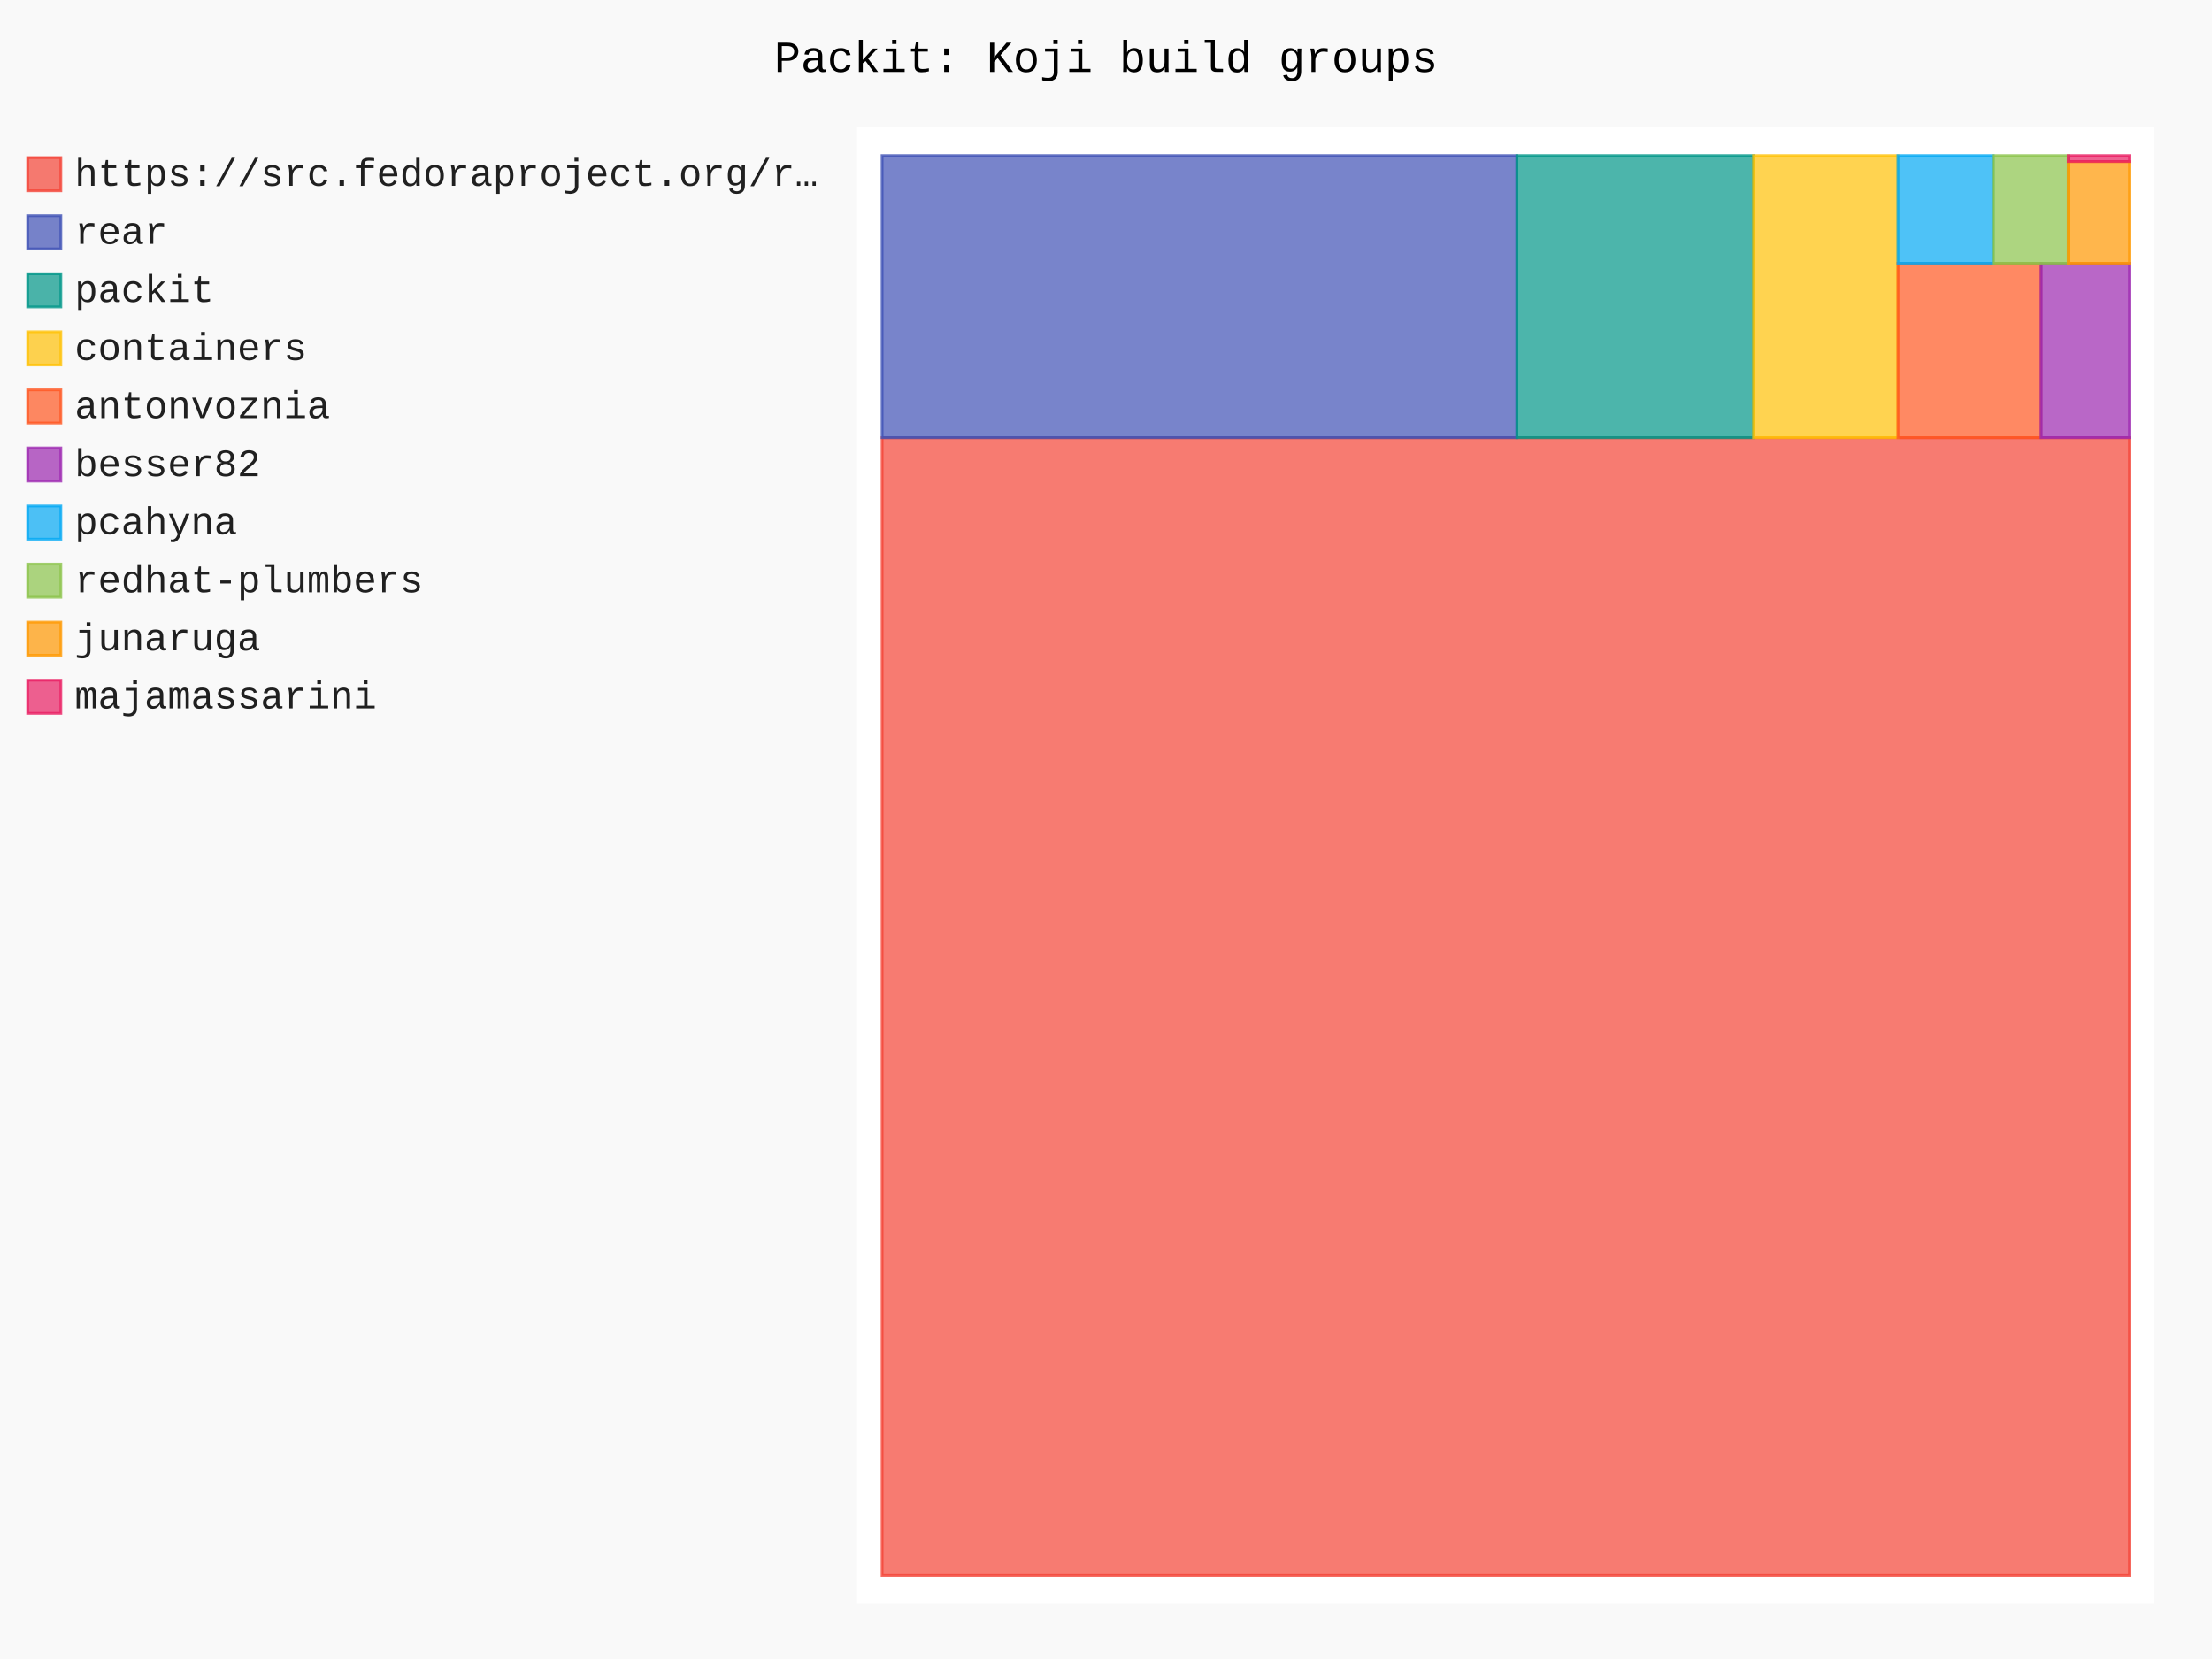
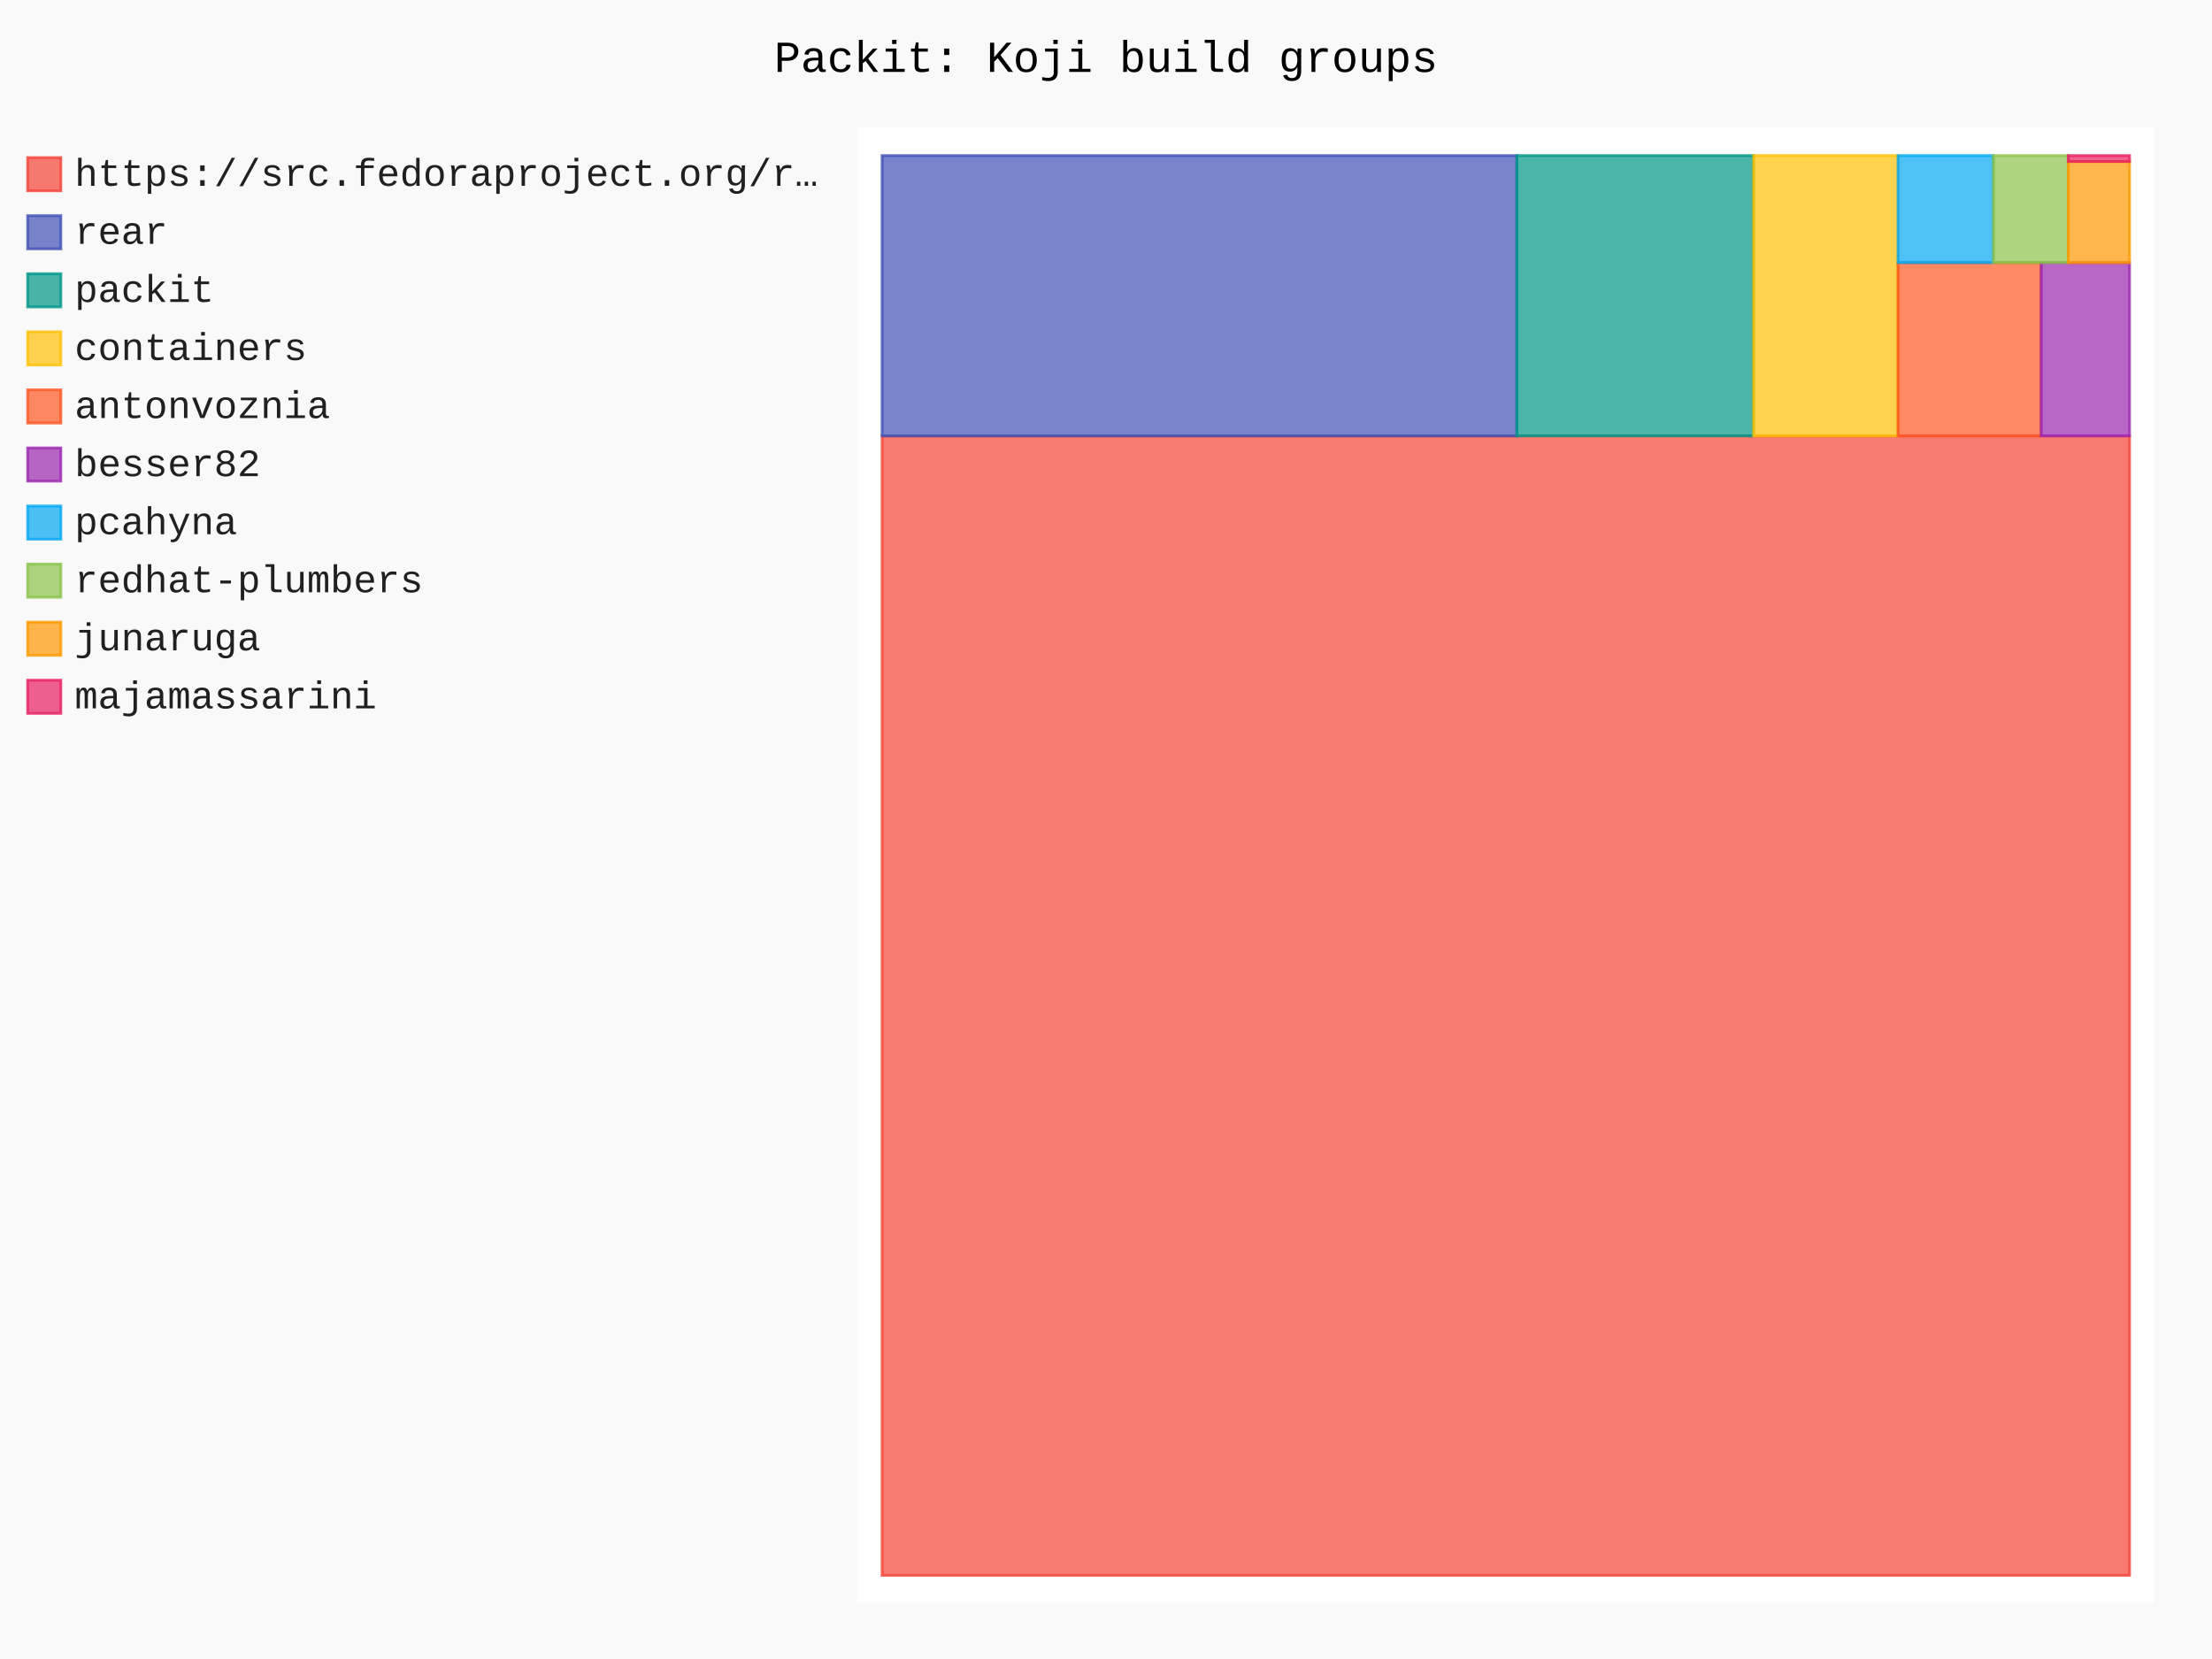
- <svg xmlns="http://www.w3.org/2000/svg" id="chart-4e6f8047-26b6-45c5-8c03-b491270996a4" class="pygal-chart" viewBox="0 0 800 600">
+ <svg xmlns="http://www.w3.org/2000/svg" id="chart-074f2c15-6185-4321-a36c-b6b492cdc2d8" class="pygal-chart" viewBox="0 0 800 600">
  <defs>
-     <style type="text/css">#chart-4e6f8047-26b6-45c5-8c03-b491270996a4{-webkit-user-select:none;-webkit-font-smoothing:antialiased;font-family:Consolas,"Liberation Mono",Menlo,Courier,monospace}#chart-4e6f8047-26b6-45c5-8c03-b491270996a4 .title{font-family:Consolas,"Liberation Mono",Menlo,Courier,monospace;font-size:16px}#chart-4e6f8047-26b6-45c5-8c03-b491270996a4 .legends .legend text{font-family:Consolas,"Liberation Mono",Menlo,Courier,monospace;font-size:14px}#chart-4e6f8047-26b6-45c5-8c03-b491270996a4 .axis text{font-family:Consolas,"Liberation Mono",Menlo,Courier,monospace;font-size:10px}#chart-4e6f8047-26b6-45c5-8c03-b491270996a4 .axis text.major{font-family:Consolas,"Liberation Mono",Menlo,Courier,monospace;font-size:10px}#chart-4e6f8047-26b6-45c5-8c03-b491270996a4 .text-overlay text.value{font-family:Consolas,"Liberation Mono",Menlo,Courier,monospace;font-size:16px}#chart-4e6f8047-26b6-45c5-8c03-b491270996a4 .text-overlay text.label{font-family:Consolas,"Liberation Mono",Menlo,Courier,monospace;font-size:10px}#chart-4e6f8047-26b6-45c5-8c03-b491270996a4 .tooltip{font-family:Consolas,"Liberation Mono",Menlo,Courier,monospace;font-size:14px}#chart-4e6f8047-26b6-45c5-8c03-b491270996a4 text.no_data{font-family:Consolas,"Liberation Mono",Menlo,Courier,monospace;font-size:64px}
- #chart-4e6f8047-26b6-45c5-8c03-b491270996a4{background-color:rgba(249,249,249,1)}#chart-4e6f8047-26b6-45c5-8c03-b491270996a4 path,#chart-4e6f8047-26b6-45c5-8c03-b491270996a4 line,#chart-4e6f8047-26b6-45c5-8c03-b491270996a4 rect,#chart-4e6f8047-26b6-45c5-8c03-b491270996a4 circle{-webkit-transition:150ms;-moz-transition:150ms;transition:150ms}#chart-4e6f8047-26b6-45c5-8c03-b491270996a4 .graph &gt; .background{fill:rgba(249,249,249,1)}#chart-4e6f8047-26b6-45c5-8c03-b491270996a4 .plot &gt; .background{fill:rgba(255,255,255,1)}#chart-4e6f8047-26b6-45c5-8c03-b491270996a4 .graph{fill:rgba(0,0,0,.87)}#chart-4e6f8047-26b6-45c5-8c03-b491270996a4 text.no_data{fill:rgba(0,0,0,1)}#chart-4e6f8047-26b6-45c5-8c03-b491270996a4 .title{fill:rgba(0,0,0,1)}#chart-4e6f8047-26b6-45c5-8c03-b491270996a4 .legends .legend text{fill:rgba(0,0,0,.87)}#chart-4e6f8047-26b6-45c5-8c03-b491270996a4 .legends .legend:hover text{fill:rgba(0,0,0,1)}#chart-4e6f8047-26b6-45c5-8c03-b491270996a4 .axis .line{stroke:rgba(0,0,0,1)}#chart-4e6f8047-26b6-45c5-8c03-b491270996a4 .axis .guide.line{stroke:rgba(0,0,0,.54)}#chart-4e6f8047-26b6-45c5-8c03-b491270996a4 .axis .major.line{stroke:rgba(0,0,0,.87)}#chart-4e6f8047-26b6-45c5-8c03-b491270996a4 .axis text.major{fill:rgba(0,0,0,1)}#chart-4e6f8047-26b6-45c5-8c03-b491270996a4 .axis.y .guides:hover .guide.line,#chart-4e6f8047-26b6-45c5-8c03-b491270996a4 .line-graph .axis.x .guides:hover .guide.line,#chart-4e6f8047-26b6-45c5-8c03-b491270996a4 .stackedline-graph .axis.x .guides:hover .guide.line,#chart-4e6f8047-26b6-45c5-8c03-b491270996a4 .xy-graph .axis.x .guides:hover .guide.line{stroke:rgba(0,0,0,1)}#chart-4e6f8047-26b6-45c5-8c03-b491270996a4 .axis .guides:hover text{fill:rgba(0,0,0,1)}#chart-4e6f8047-26b6-45c5-8c03-b491270996a4 .reactive{fill-opacity:.7;stroke-opacity:.8;stroke-width:1}#chart-4e6f8047-26b6-45c5-8c03-b491270996a4 .ci{stroke:rgba(0,0,0,.87)}#chart-4e6f8047-26b6-45c5-8c03-b491270996a4 .reactive.active,#chart-4e6f8047-26b6-45c5-8c03-b491270996a4 .active .reactive{fill-opacity:.8;stroke-opacity:.9;stroke-width:4}#chart-4e6f8047-26b6-45c5-8c03-b491270996a4 .ci .reactive.active{stroke-width:1.5}#chart-4e6f8047-26b6-45c5-8c03-b491270996a4 .series text{fill:rgba(0,0,0,1)}#chart-4e6f8047-26b6-45c5-8c03-b491270996a4 .tooltip rect{fill:rgba(255,255,255,1);stroke:rgba(0,0,0,1);-webkit-transition:opacity 150ms;-moz-transition:opacity 150ms;transition:opacity 150ms}#chart-4e6f8047-26b6-45c5-8c03-b491270996a4 .tooltip .label{fill:rgba(0,0,0,.87)}#chart-4e6f8047-26b6-45c5-8c03-b491270996a4 .tooltip .label{fill:rgba(0,0,0,.87)}#chart-4e6f8047-26b6-45c5-8c03-b491270996a4 .tooltip .legend{font-size:.8em;fill:rgba(0,0,0,.54)}#chart-4e6f8047-26b6-45c5-8c03-b491270996a4 .tooltip .x_label{font-size:.6em;fill:rgba(0,0,0,1)}#chart-4e6f8047-26b6-45c5-8c03-b491270996a4 .tooltip .xlink{font-size:.5em;text-decoration:underline}#chart-4e6f8047-26b6-45c5-8c03-b491270996a4 .tooltip .value{font-size:1.5em}#chart-4e6f8047-26b6-45c5-8c03-b491270996a4 .bound{font-size:.5em}#chart-4e6f8047-26b6-45c5-8c03-b491270996a4 .max-value{font-size:.75em;fill:rgba(0,0,0,.54)}#chart-4e6f8047-26b6-45c5-8c03-b491270996a4 .map-element{fill:rgba(255,255,255,1);stroke:rgba(0,0,0,.54) !important}#chart-4e6f8047-26b6-45c5-8c03-b491270996a4 .map-element .reactive{fill-opacity:inherit;stroke-opacity:inherit}#chart-4e6f8047-26b6-45c5-8c03-b491270996a4 .color-0,#chart-4e6f8047-26b6-45c5-8c03-b491270996a4 .color-0 a:visited{stroke:#F44336;fill:#F44336}#chart-4e6f8047-26b6-45c5-8c03-b491270996a4 .color-1,#chart-4e6f8047-26b6-45c5-8c03-b491270996a4 .color-1 a:visited{stroke:#3F51B5;fill:#3F51B5}#chart-4e6f8047-26b6-45c5-8c03-b491270996a4 .color-2,#chart-4e6f8047-26b6-45c5-8c03-b491270996a4 .color-2 a:visited{stroke:#009688;fill:#009688}#chart-4e6f8047-26b6-45c5-8c03-b491270996a4 .color-3,#chart-4e6f8047-26b6-45c5-8c03-b491270996a4 .color-3 a:visited{stroke:#FFC107;fill:#FFC107}#chart-4e6f8047-26b6-45c5-8c03-b491270996a4 .color-4,#chart-4e6f8047-26b6-45c5-8c03-b491270996a4 .color-4 a:visited{stroke:#FF5722;fill:#FF5722}#chart-4e6f8047-26b6-45c5-8c03-b491270996a4 .color-5,#chart-4e6f8047-26b6-45c5-8c03-b491270996a4 .color-5 a:visited{stroke:#9C27B0;fill:#9C27B0}#chart-4e6f8047-26b6-45c5-8c03-b491270996a4 .color-6,#chart-4e6f8047-26b6-45c5-8c03-b491270996a4 .color-6 a:visited{stroke:#03A9F4;fill:#03A9F4}#chart-4e6f8047-26b6-45c5-8c03-b491270996a4 .color-7,#chart-4e6f8047-26b6-45c5-8c03-b491270996a4 .color-7 a:visited{stroke:#8BC34A;fill:#8BC34A}#chart-4e6f8047-26b6-45c5-8c03-b491270996a4 .color-8,#chart-4e6f8047-26b6-45c5-8c03-b491270996a4 .color-8 a:visited{stroke:#FF9800;fill:#FF9800}#chart-4e6f8047-26b6-45c5-8c03-b491270996a4 .color-9,#chart-4e6f8047-26b6-45c5-8c03-b491270996a4 .color-9 a:visited{stroke:#E91E63;fill:#E91E63}#chart-4e6f8047-26b6-45c5-8c03-b491270996a4 .text-overlay .color-0 text{fill:black}#chart-4e6f8047-26b6-45c5-8c03-b491270996a4 .text-overlay .color-1 text{fill:black}#chart-4e6f8047-26b6-45c5-8c03-b491270996a4 .text-overlay .color-2 text{fill:black}#chart-4e6f8047-26b6-45c5-8c03-b491270996a4 .text-overlay .color-3 text{fill:black}#chart-4e6f8047-26b6-45c5-8c03-b491270996a4 .text-overlay .color-4 text{fill:black}#chart-4e6f8047-26b6-45c5-8c03-b491270996a4 .text-overlay .color-5 text{fill:black}#chart-4e6f8047-26b6-45c5-8c03-b491270996a4 .text-overlay .color-6 text{fill:black}#chart-4e6f8047-26b6-45c5-8c03-b491270996a4 .text-overlay .color-7 text{fill:black}#chart-4e6f8047-26b6-45c5-8c03-b491270996a4 .text-overlay .color-8 text{fill:black}#chart-4e6f8047-26b6-45c5-8c03-b491270996a4 .text-overlay .color-9 text{fill:black}
- #chart-4e6f8047-26b6-45c5-8c03-b491270996a4 text.no_data{text-anchor:middle}#chart-4e6f8047-26b6-45c5-8c03-b491270996a4 .guide.line{fill:none}#chart-4e6f8047-26b6-45c5-8c03-b491270996a4 .centered{text-anchor:middle}#chart-4e6f8047-26b6-45c5-8c03-b491270996a4 .title{text-anchor:middle}#chart-4e6f8047-26b6-45c5-8c03-b491270996a4 .legends .legend text{fill-opacity:1}#chart-4e6f8047-26b6-45c5-8c03-b491270996a4 .axis.x text{text-anchor:middle}#chart-4e6f8047-26b6-45c5-8c03-b491270996a4 .axis.x:not(.web) text[transform]{text-anchor:start}#chart-4e6f8047-26b6-45c5-8c03-b491270996a4 .axis.x:not(.web) text[transform].backwards{text-anchor:end}#chart-4e6f8047-26b6-45c5-8c03-b491270996a4 .axis.y text{text-anchor:end}#chart-4e6f8047-26b6-45c5-8c03-b491270996a4 .axis.y text[transform].backwards{text-anchor:start}#chart-4e6f8047-26b6-45c5-8c03-b491270996a4 .axis.y2 text{text-anchor:start}#chart-4e6f8047-26b6-45c5-8c03-b491270996a4 .axis.y2 text[transform].backwards{text-anchor:end}#chart-4e6f8047-26b6-45c5-8c03-b491270996a4 .axis .guide.line{stroke-dasharray:4,4;stroke:black}#chart-4e6f8047-26b6-45c5-8c03-b491270996a4 .axis .major.guide.line{stroke-dasharray:6,6;stroke:black}#chart-4e6f8047-26b6-45c5-8c03-b491270996a4 .horizontal .axis.y .guide.line,#chart-4e6f8047-26b6-45c5-8c03-b491270996a4 .horizontal .axis.y2 .guide.line,#chart-4e6f8047-26b6-45c5-8c03-b491270996a4 .vertical .axis.x .guide.line{opacity:0}#chart-4e6f8047-26b6-45c5-8c03-b491270996a4 .horizontal .axis.always_show .guide.line,#chart-4e6f8047-26b6-45c5-8c03-b491270996a4 .vertical .axis.always_show .guide.line{opacity:1 !important}#chart-4e6f8047-26b6-45c5-8c03-b491270996a4 .axis.y .guides:hover .guide.line,#chart-4e6f8047-26b6-45c5-8c03-b491270996a4 .axis.y2 .guides:hover .guide.line,#chart-4e6f8047-26b6-45c5-8c03-b491270996a4 .axis.x .guides:hover .guide.line{opacity:1}#chart-4e6f8047-26b6-45c5-8c03-b491270996a4 .axis .guides:hover text{opacity:1}#chart-4e6f8047-26b6-45c5-8c03-b491270996a4 .nofill{fill:none}#chart-4e6f8047-26b6-45c5-8c03-b491270996a4 .subtle-fill{fill-opacity:.2}#chart-4e6f8047-26b6-45c5-8c03-b491270996a4 .dot{stroke-width:1px;fill-opacity:1;stroke-opacity:1}#chart-4e6f8047-26b6-45c5-8c03-b491270996a4 .dot.active{stroke-width:5px}#chart-4e6f8047-26b6-45c5-8c03-b491270996a4 .dot.negative{fill:transparent}#chart-4e6f8047-26b6-45c5-8c03-b491270996a4 text,#chart-4e6f8047-26b6-45c5-8c03-b491270996a4 tspan{stroke:none !important}#chart-4e6f8047-26b6-45c5-8c03-b491270996a4 .series text.active{opacity:1}#chart-4e6f8047-26b6-45c5-8c03-b491270996a4 .tooltip rect{fill-opacity:.95;stroke-width:.5}#chart-4e6f8047-26b6-45c5-8c03-b491270996a4 .tooltip text{fill-opacity:1}#chart-4e6f8047-26b6-45c5-8c03-b491270996a4 .showable{visibility:hidden}#chart-4e6f8047-26b6-45c5-8c03-b491270996a4 .showable.shown{visibility:visible}#chart-4e6f8047-26b6-45c5-8c03-b491270996a4 .gauge-background{fill:rgba(229,229,229,1);stroke:none}#chart-4e6f8047-26b6-45c5-8c03-b491270996a4 .bg-lines{stroke:rgba(249,249,249,1);stroke-width:2px}</style>
+     <style type="text/css">#chart-074f2c15-6185-4321-a36c-b6b492cdc2d8{-webkit-user-select:none;-webkit-font-smoothing:antialiased;font-family:Consolas,"Liberation Mono",Menlo,Courier,monospace}#chart-074f2c15-6185-4321-a36c-b6b492cdc2d8 .title{font-family:Consolas,"Liberation Mono",Menlo,Courier,monospace;font-size:16px}#chart-074f2c15-6185-4321-a36c-b6b492cdc2d8 .legends .legend text{font-family:Consolas,"Liberation Mono",Menlo,Courier,monospace;font-size:14px}#chart-074f2c15-6185-4321-a36c-b6b492cdc2d8 .axis text{font-family:Consolas,"Liberation Mono",Menlo,Courier,monospace;font-size:10px}#chart-074f2c15-6185-4321-a36c-b6b492cdc2d8 .axis text.major{font-family:Consolas,"Liberation Mono",Menlo,Courier,monospace;font-size:10px}#chart-074f2c15-6185-4321-a36c-b6b492cdc2d8 .text-overlay text.value{font-family:Consolas,"Liberation Mono",Menlo,Courier,monospace;font-size:16px}#chart-074f2c15-6185-4321-a36c-b6b492cdc2d8 .text-overlay text.label{font-family:Consolas,"Liberation Mono",Menlo,Courier,monospace;font-size:10px}#chart-074f2c15-6185-4321-a36c-b6b492cdc2d8 .tooltip{font-family:Consolas,"Liberation Mono",Menlo,Courier,monospace;font-size:14px}#chart-074f2c15-6185-4321-a36c-b6b492cdc2d8 text.no_data{font-family:Consolas,"Liberation Mono",Menlo,Courier,monospace;font-size:64px}
+ #chart-074f2c15-6185-4321-a36c-b6b492cdc2d8{background-color:rgba(249,249,249,1)}#chart-074f2c15-6185-4321-a36c-b6b492cdc2d8 path,#chart-074f2c15-6185-4321-a36c-b6b492cdc2d8 line,#chart-074f2c15-6185-4321-a36c-b6b492cdc2d8 rect,#chart-074f2c15-6185-4321-a36c-b6b492cdc2d8 circle{-webkit-transition:150ms;-moz-transition:150ms;transition:150ms}#chart-074f2c15-6185-4321-a36c-b6b492cdc2d8 .graph &gt; .background{fill:rgba(249,249,249,1)}#chart-074f2c15-6185-4321-a36c-b6b492cdc2d8 .plot &gt; .background{fill:rgba(255,255,255,1)}#chart-074f2c15-6185-4321-a36c-b6b492cdc2d8 .graph{fill:rgba(0,0,0,.87)}#chart-074f2c15-6185-4321-a36c-b6b492cdc2d8 text.no_data{fill:rgba(0,0,0,1)}#chart-074f2c15-6185-4321-a36c-b6b492cdc2d8 .title{fill:rgba(0,0,0,1)}#chart-074f2c15-6185-4321-a36c-b6b492cdc2d8 .legends .legend text{fill:rgba(0,0,0,.87)}#chart-074f2c15-6185-4321-a36c-b6b492cdc2d8 .legends .legend:hover text{fill:rgba(0,0,0,1)}#chart-074f2c15-6185-4321-a36c-b6b492cdc2d8 .axis .line{stroke:rgba(0,0,0,1)}#chart-074f2c15-6185-4321-a36c-b6b492cdc2d8 .axis .guide.line{stroke:rgba(0,0,0,.54)}#chart-074f2c15-6185-4321-a36c-b6b492cdc2d8 .axis .major.line{stroke:rgba(0,0,0,.87)}#chart-074f2c15-6185-4321-a36c-b6b492cdc2d8 .axis text.major{fill:rgba(0,0,0,1)}#chart-074f2c15-6185-4321-a36c-b6b492cdc2d8 .axis.y .guides:hover .guide.line,#chart-074f2c15-6185-4321-a36c-b6b492cdc2d8 .line-graph .axis.x .guides:hover .guide.line,#chart-074f2c15-6185-4321-a36c-b6b492cdc2d8 .stackedline-graph .axis.x .guides:hover .guide.line,#chart-074f2c15-6185-4321-a36c-b6b492cdc2d8 .xy-graph .axis.x .guides:hover .guide.line{stroke:rgba(0,0,0,1)}#chart-074f2c15-6185-4321-a36c-b6b492cdc2d8 .axis .guides:hover text{fill:rgba(0,0,0,1)}#chart-074f2c15-6185-4321-a36c-b6b492cdc2d8 .reactive{fill-opacity:.7;stroke-opacity:.8;stroke-width:1}#chart-074f2c15-6185-4321-a36c-b6b492cdc2d8 .ci{stroke:rgba(0,0,0,.87)}#chart-074f2c15-6185-4321-a36c-b6b492cdc2d8 .reactive.active,#chart-074f2c15-6185-4321-a36c-b6b492cdc2d8 .active .reactive{fill-opacity:.8;stroke-opacity:.9;stroke-width:4}#chart-074f2c15-6185-4321-a36c-b6b492cdc2d8 .ci .reactive.active{stroke-width:1.5}#chart-074f2c15-6185-4321-a36c-b6b492cdc2d8 .series text{fill:rgba(0,0,0,1)}#chart-074f2c15-6185-4321-a36c-b6b492cdc2d8 .tooltip rect{fill:rgba(255,255,255,1);stroke:rgba(0,0,0,1);-webkit-transition:opacity 150ms;-moz-transition:opacity 150ms;transition:opacity 150ms}#chart-074f2c15-6185-4321-a36c-b6b492cdc2d8 .tooltip .label{fill:rgba(0,0,0,.87)}#chart-074f2c15-6185-4321-a36c-b6b492cdc2d8 .tooltip .label{fill:rgba(0,0,0,.87)}#chart-074f2c15-6185-4321-a36c-b6b492cdc2d8 .tooltip .legend{font-size:.8em;fill:rgba(0,0,0,.54)}#chart-074f2c15-6185-4321-a36c-b6b492cdc2d8 .tooltip .x_label{font-size:.6em;fill:rgba(0,0,0,1)}#chart-074f2c15-6185-4321-a36c-b6b492cdc2d8 .tooltip .xlink{font-size:.5em;text-decoration:underline}#chart-074f2c15-6185-4321-a36c-b6b492cdc2d8 .tooltip .value{font-size:1.5em}#chart-074f2c15-6185-4321-a36c-b6b492cdc2d8 .bound{font-size:.5em}#chart-074f2c15-6185-4321-a36c-b6b492cdc2d8 .max-value{font-size:.75em;fill:rgba(0,0,0,.54)}#chart-074f2c15-6185-4321-a36c-b6b492cdc2d8 .map-element{fill:rgba(255,255,255,1);stroke:rgba(0,0,0,.54) !important}#chart-074f2c15-6185-4321-a36c-b6b492cdc2d8 .map-element .reactive{fill-opacity:inherit;stroke-opacity:inherit}#chart-074f2c15-6185-4321-a36c-b6b492cdc2d8 .color-0,#chart-074f2c15-6185-4321-a36c-b6b492cdc2d8 .color-0 a:visited{stroke:#F44336;fill:#F44336}#chart-074f2c15-6185-4321-a36c-b6b492cdc2d8 .color-1,#chart-074f2c15-6185-4321-a36c-b6b492cdc2d8 .color-1 a:visited{stroke:#3F51B5;fill:#3F51B5}#chart-074f2c15-6185-4321-a36c-b6b492cdc2d8 .color-2,#chart-074f2c15-6185-4321-a36c-b6b492cdc2d8 .color-2 a:visited{stroke:#009688;fill:#009688}#chart-074f2c15-6185-4321-a36c-b6b492cdc2d8 .color-3,#chart-074f2c15-6185-4321-a36c-b6b492cdc2d8 .color-3 a:visited{stroke:#FFC107;fill:#FFC107}#chart-074f2c15-6185-4321-a36c-b6b492cdc2d8 .color-4,#chart-074f2c15-6185-4321-a36c-b6b492cdc2d8 .color-4 a:visited{stroke:#FF5722;fill:#FF5722}#chart-074f2c15-6185-4321-a36c-b6b492cdc2d8 .color-5,#chart-074f2c15-6185-4321-a36c-b6b492cdc2d8 .color-5 a:visited{stroke:#9C27B0;fill:#9C27B0}#chart-074f2c15-6185-4321-a36c-b6b492cdc2d8 .color-6,#chart-074f2c15-6185-4321-a36c-b6b492cdc2d8 .color-6 a:visited{stroke:#03A9F4;fill:#03A9F4}#chart-074f2c15-6185-4321-a36c-b6b492cdc2d8 .color-7,#chart-074f2c15-6185-4321-a36c-b6b492cdc2d8 .color-7 a:visited{stroke:#8BC34A;fill:#8BC34A}#chart-074f2c15-6185-4321-a36c-b6b492cdc2d8 .color-8,#chart-074f2c15-6185-4321-a36c-b6b492cdc2d8 .color-8 a:visited{stroke:#FF9800;fill:#FF9800}#chart-074f2c15-6185-4321-a36c-b6b492cdc2d8 .color-9,#chart-074f2c15-6185-4321-a36c-b6b492cdc2d8 .color-9 a:visited{stroke:#E91E63;fill:#E91E63}#chart-074f2c15-6185-4321-a36c-b6b492cdc2d8 .text-overlay .color-0 text{fill:black}#chart-074f2c15-6185-4321-a36c-b6b492cdc2d8 .text-overlay .color-1 text{fill:black}#chart-074f2c15-6185-4321-a36c-b6b492cdc2d8 .text-overlay .color-2 text{fill:black}#chart-074f2c15-6185-4321-a36c-b6b492cdc2d8 .text-overlay .color-3 text{fill:black}#chart-074f2c15-6185-4321-a36c-b6b492cdc2d8 .text-overlay .color-4 text{fill:black}#chart-074f2c15-6185-4321-a36c-b6b492cdc2d8 .text-overlay .color-5 text{fill:black}#chart-074f2c15-6185-4321-a36c-b6b492cdc2d8 .text-overlay .color-6 text{fill:black}#chart-074f2c15-6185-4321-a36c-b6b492cdc2d8 .text-overlay .color-7 text{fill:black}#chart-074f2c15-6185-4321-a36c-b6b492cdc2d8 .text-overlay .color-8 text{fill:black}#chart-074f2c15-6185-4321-a36c-b6b492cdc2d8 .text-overlay .color-9 text{fill:black}
+ #chart-074f2c15-6185-4321-a36c-b6b492cdc2d8 text.no_data{text-anchor:middle}#chart-074f2c15-6185-4321-a36c-b6b492cdc2d8 .guide.line{fill:none}#chart-074f2c15-6185-4321-a36c-b6b492cdc2d8 .centered{text-anchor:middle}#chart-074f2c15-6185-4321-a36c-b6b492cdc2d8 .title{text-anchor:middle}#chart-074f2c15-6185-4321-a36c-b6b492cdc2d8 .legends .legend text{fill-opacity:1}#chart-074f2c15-6185-4321-a36c-b6b492cdc2d8 .axis.x text{text-anchor:middle}#chart-074f2c15-6185-4321-a36c-b6b492cdc2d8 .axis.x:not(.web) text[transform]{text-anchor:start}#chart-074f2c15-6185-4321-a36c-b6b492cdc2d8 .axis.x:not(.web) text[transform].backwards{text-anchor:end}#chart-074f2c15-6185-4321-a36c-b6b492cdc2d8 .axis.y text{text-anchor:end}#chart-074f2c15-6185-4321-a36c-b6b492cdc2d8 .axis.y text[transform].backwards{text-anchor:start}#chart-074f2c15-6185-4321-a36c-b6b492cdc2d8 .axis.y2 text{text-anchor:start}#chart-074f2c15-6185-4321-a36c-b6b492cdc2d8 .axis.y2 text[transform].backwards{text-anchor:end}#chart-074f2c15-6185-4321-a36c-b6b492cdc2d8 .axis .guide.line{stroke-dasharray:4,4;stroke:black}#chart-074f2c15-6185-4321-a36c-b6b492cdc2d8 .axis .major.guide.line{stroke-dasharray:6,6;stroke:black}#chart-074f2c15-6185-4321-a36c-b6b492cdc2d8 .horizontal .axis.y .guide.line,#chart-074f2c15-6185-4321-a36c-b6b492cdc2d8 .horizontal .axis.y2 .guide.line,#chart-074f2c15-6185-4321-a36c-b6b492cdc2d8 .vertical .axis.x .guide.line{opacity:0}#chart-074f2c15-6185-4321-a36c-b6b492cdc2d8 .horizontal .axis.always_show .guide.line,#chart-074f2c15-6185-4321-a36c-b6b492cdc2d8 .vertical .axis.always_show .guide.line{opacity:1 !important}#chart-074f2c15-6185-4321-a36c-b6b492cdc2d8 .axis.y .guides:hover .guide.line,#chart-074f2c15-6185-4321-a36c-b6b492cdc2d8 .axis.y2 .guides:hover .guide.line,#chart-074f2c15-6185-4321-a36c-b6b492cdc2d8 .axis.x .guides:hover .guide.line{opacity:1}#chart-074f2c15-6185-4321-a36c-b6b492cdc2d8 .axis .guides:hover text{opacity:1}#chart-074f2c15-6185-4321-a36c-b6b492cdc2d8 .nofill{fill:none}#chart-074f2c15-6185-4321-a36c-b6b492cdc2d8 .subtle-fill{fill-opacity:.2}#chart-074f2c15-6185-4321-a36c-b6b492cdc2d8 .dot{stroke-width:1px;fill-opacity:1;stroke-opacity:1}#chart-074f2c15-6185-4321-a36c-b6b492cdc2d8 .dot.active{stroke-width:5px}#chart-074f2c15-6185-4321-a36c-b6b492cdc2d8 .dot.negative{fill:transparent}#chart-074f2c15-6185-4321-a36c-b6b492cdc2d8 text,#chart-074f2c15-6185-4321-a36c-b6b492cdc2d8 tspan{stroke:none !important}#chart-074f2c15-6185-4321-a36c-b6b492cdc2d8 .series text.active{opacity:1}#chart-074f2c15-6185-4321-a36c-b6b492cdc2d8 .tooltip rect{fill-opacity:.95;stroke-width:.5}#chart-074f2c15-6185-4321-a36c-b6b492cdc2d8 .tooltip text{fill-opacity:1}#chart-074f2c15-6185-4321-a36c-b6b492cdc2d8 .showable{visibility:hidden}#chart-074f2c15-6185-4321-a36c-b6b492cdc2d8 .showable.shown{visibility:visible}#chart-074f2c15-6185-4321-a36c-b6b492cdc2d8 .gauge-background{fill:rgba(229,229,229,1);stroke:none}#chart-074f2c15-6185-4321-a36c-b6b492cdc2d8 .bg-lines{stroke:rgba(249,249,249,1);stroke-width:2px}</style>
  </defs>
  <g class="graph treemap-graph vertical">
    <rect x="0" y="0" width="800" height="600" class="background" />
    <g transform="translate(310, 46)" class="plot">
      <rect x="0" y="0" width="469.2" height="534" class="background" />
      <g class="series serie-0 color-0">
        <g class="rects">
          <g class="rect">
-             <rect x="9.023" y="112.281" width="451.154" height="411.45" class="rect reactive tooltip-trigger" />
+             <rect x="9.023" y="111.651" width="451.154" height="412.08" class="rect reactive tooltip-trigger" />
          </g>
        </g>
      </g>
      <g class="series serie-1 color-1">
        <g class="rects">
          <g class="rect">
-             <rect x="9.023" y="10.269" width="229.576" height="102.012" class="rect reactive tooltip-trigger" />
+             <rect x="9.023" y="10.269" width="229.576" height="101.381" class="rect reactive tooltip-trigger" />
          </g>
        </g>
      </g>
      <g class="series serie-2 color-2">
        <g class="rects">
          <g class="rect">
-             <rect x="238.599" y="10.269" width="85.62" height="102.012" class="rect reactive tooltip-trigger" />
+             <rect x="238.599" y="10.269" width="85.62" height="101.381" class="rect reactive tooltip-trigger" />
          </g>
        </g>
      </g>
      <g class="series serie-3 color-3">
        <g class="rects">
          <g class="rect">
-             <rect x="324.219" y="10.269" width="52.219" height="102.012" class="rect reactive tooltip-trigger" />
+             <rect x="324.219" y="10.269" width="52.219" height="101.381" class="rect reactive tooltip-trigger" />
          </g>
        </g>
      </g>
      <g class="series serie-4 color-4">
        <g class="rects">
          <g class="rect">
-             <rect x="376.438" y="49.24" width="51.766" height="63.041" class="rect reactive tooltip-trigger" />
+             <rect x="376.438" y="48.999" width="51.766" height="62.651" class="rect reactive tooltip-trigger" />
          </g>
        </g>
      </g>
      <g class="series serie-5 color-5">
        <g class="rects">
          <g class="rect">
-             <rect x="428.204" y="49.24" width="31.973" height="63.041" class="rect reactive tooltip-trigger" />
+             <rect x="428.204" y="48.999" width="31.973" height="62.651" class="rect reactive tooltip-trigger" />
          </g>
        </g>
      </g>
      <g class="series serie-6 color-6">
        <g class="rects">
          <g class="rect">
-             <rect x="376.438" y="10.269" width="34.481" height="38.971" class="rect reactive tooltip-trigger" />
+             <rect x="376.438" y="10.269" width="34.481" height="38.73" class="rect reactive tooltip-trigger" />
          </g>
        </g>
      </g>
      <g class="series serie-7 color-7">
        <g class="rects">
          <g class="rect">
-             <rect x="410.919" y="10.269" width="27.092" height="38.971" class="rect reactive tooltip-trigger" />
+             <rect x="410.919" y="10.269" width="27.092" height="38.73" class="rect reactive tooltip-trigger" />
          </g>
        </g>
      </g>
      <g class="series serie-8 color-8">
        <g class="rects">
          <g class="rect">
-             <rect x="438.011" y="12.434" width="22.166" height="36.806" class="rect reactive tooltip-trigger" />
+             <rect x="438.011" y="12.421" width="22.166" height="36.578" class="rect reactive tooltip-trigger" />
          </g>
        </g>
      </g>
      <g class="series serie-9 color-9">
        <g class="rects">
          <g class="rect">
-             <rect x="438.011" y="10.269" width="22.166" height="2.165" class="rect reactive tooltip-trigger" />
+             <rect x="438.011" y="10.269" width="22.166" height="2.152" class="rect reactive tooltip-trigger" />
          </g>
        </g>
      </g>
    </g>
    <g class="titles">
      <text x="400.0" y="26" class="title plot_title">Packit: Koji build groups</text>
    </g>
    <g transform="translate(310, 46)" class="plot overlay">
      <g class="series serie-0 color-0" />
      <g class="series serie-1 color-1" />
      <g class="series serie-2 color-2" />
      <g class="series serie-3 color-3" />
      <g class="series serie-4 color-4" />
      <g class="series serie-5 color-5" />
      <g class="series serie-6 color-6" />
      <g class="series serie-7 color-7" />
      <g class="series serie-8 color-8" />
      <g class="series serie-9 color-9" />
    </g>
    <g transform="translate(310, 46)" class="plot text-overlay">
      <g class="series serie-0 color-0" />
      <g class="series serie-1 color-1" />
      <g class="series serie-2 color-2" />
      <g class="series serie-3 color-3" />
      <g class="series serie-4 color-4" />
      <g class="series serie-5 color-5" />
      <g class="series serie-6 color-6" />
      <g class="series serie-7 color-7" />
      <g class="series serie-8 color-8" />
      <g class="series serie-9 color-9" />
    </g>
    <g transform="translate(310, 46)" class="plot tooltip-overlay">
      <g transform="translate(0 0)" style="opacity: 0" class="tooltip">
        <rect rx="0" ry="0" width="0" height="0" class="tooltip-box" />
        <g class="text" />
      </g>
    </g>
    <g transform="translate(10, 56)" class="legends">
      <g id="activate-serie-0" class="legend reactive activate-serie">
        <rect x="0.0" y="1.0" width="12" height="12" class="color-0 reactive" />
        <text x="17.0" y="11.2">https://src.fedoraproject.org/r…</text>
      </g>
      <g id="activate-serie-1" class="legend reactive activate-serie">
        <rect x="0.0" y="22.0" width="12" height="12" class="color-1 reactive" />
        <text x="17.0" y="32.2">rear</text>
      </g>
      <g id="activate-serie-2" class="legend reactive activate-serie">
        <rect x="0.0" y="43.0" width="12" height="12" class="color-2 reactive" />
        <text x="17.0" y="53.2">packit</text>
      </g>
      <g id="activate-serie-3" class="legend reactive activate-serie">
        <rect x="0.0" y="64.0" width="12" height="12" class="color-3 reactive" />
        <text x="17.0" y="74.2">containers</text>
      </g>
      <g id="activate-serie-4" class="legend reactive activate-serie">
        <rect x="0.0" y="85.0" width="12" height="12" class="color-4 reactive" />
        <text x="17.0" y="95.2">antonvoznia</text>
      </g>
      <g id="activate-serie-5" class="legend reactive activate-serie">
        <rect x="0.0" y="106.0" width="12" height="12" class="color-5 reactive" />
        <text x="17.0" y="116.2">besser82</text>
      </g>
      <g id="activate-serie-6" class="legend reactive activate-serie">
        <rect x="0.0" y="127.0" width="12" height="12" class="color-6 reactive" />
        <text x="17.0" y="137.2">pcahyna</text>
      </g>
      <g id="activate-serie-7" class="legend reactive activate-serie">
        <rect x="0.0" y="148.0" width="12" height="12" class="color-7 reactive" />
        <text x="17.0" y="158.2">redhat-plumbers</text>
      </g>
      <g id="activate-serie-8" class="legend reactive activate-serie">
        <rect x="0.0" y="169.0" width="12" height="12" class="color-8 reactive" />
        <text x="17.0" y="179.2">junaruga</text>
      </g>
      <g id="activate-serie-9" class="legend reactive activate-serie">
        <rect x="0.0" y="190.0" width="12" height="12" class="color-9 reactive" />
        <text x="17.0" y="200.2">majamassarini</text>
      </g>
    </g>
    <g transform="translate(790, 56)" class="legends" />
  </g>
</svg>
